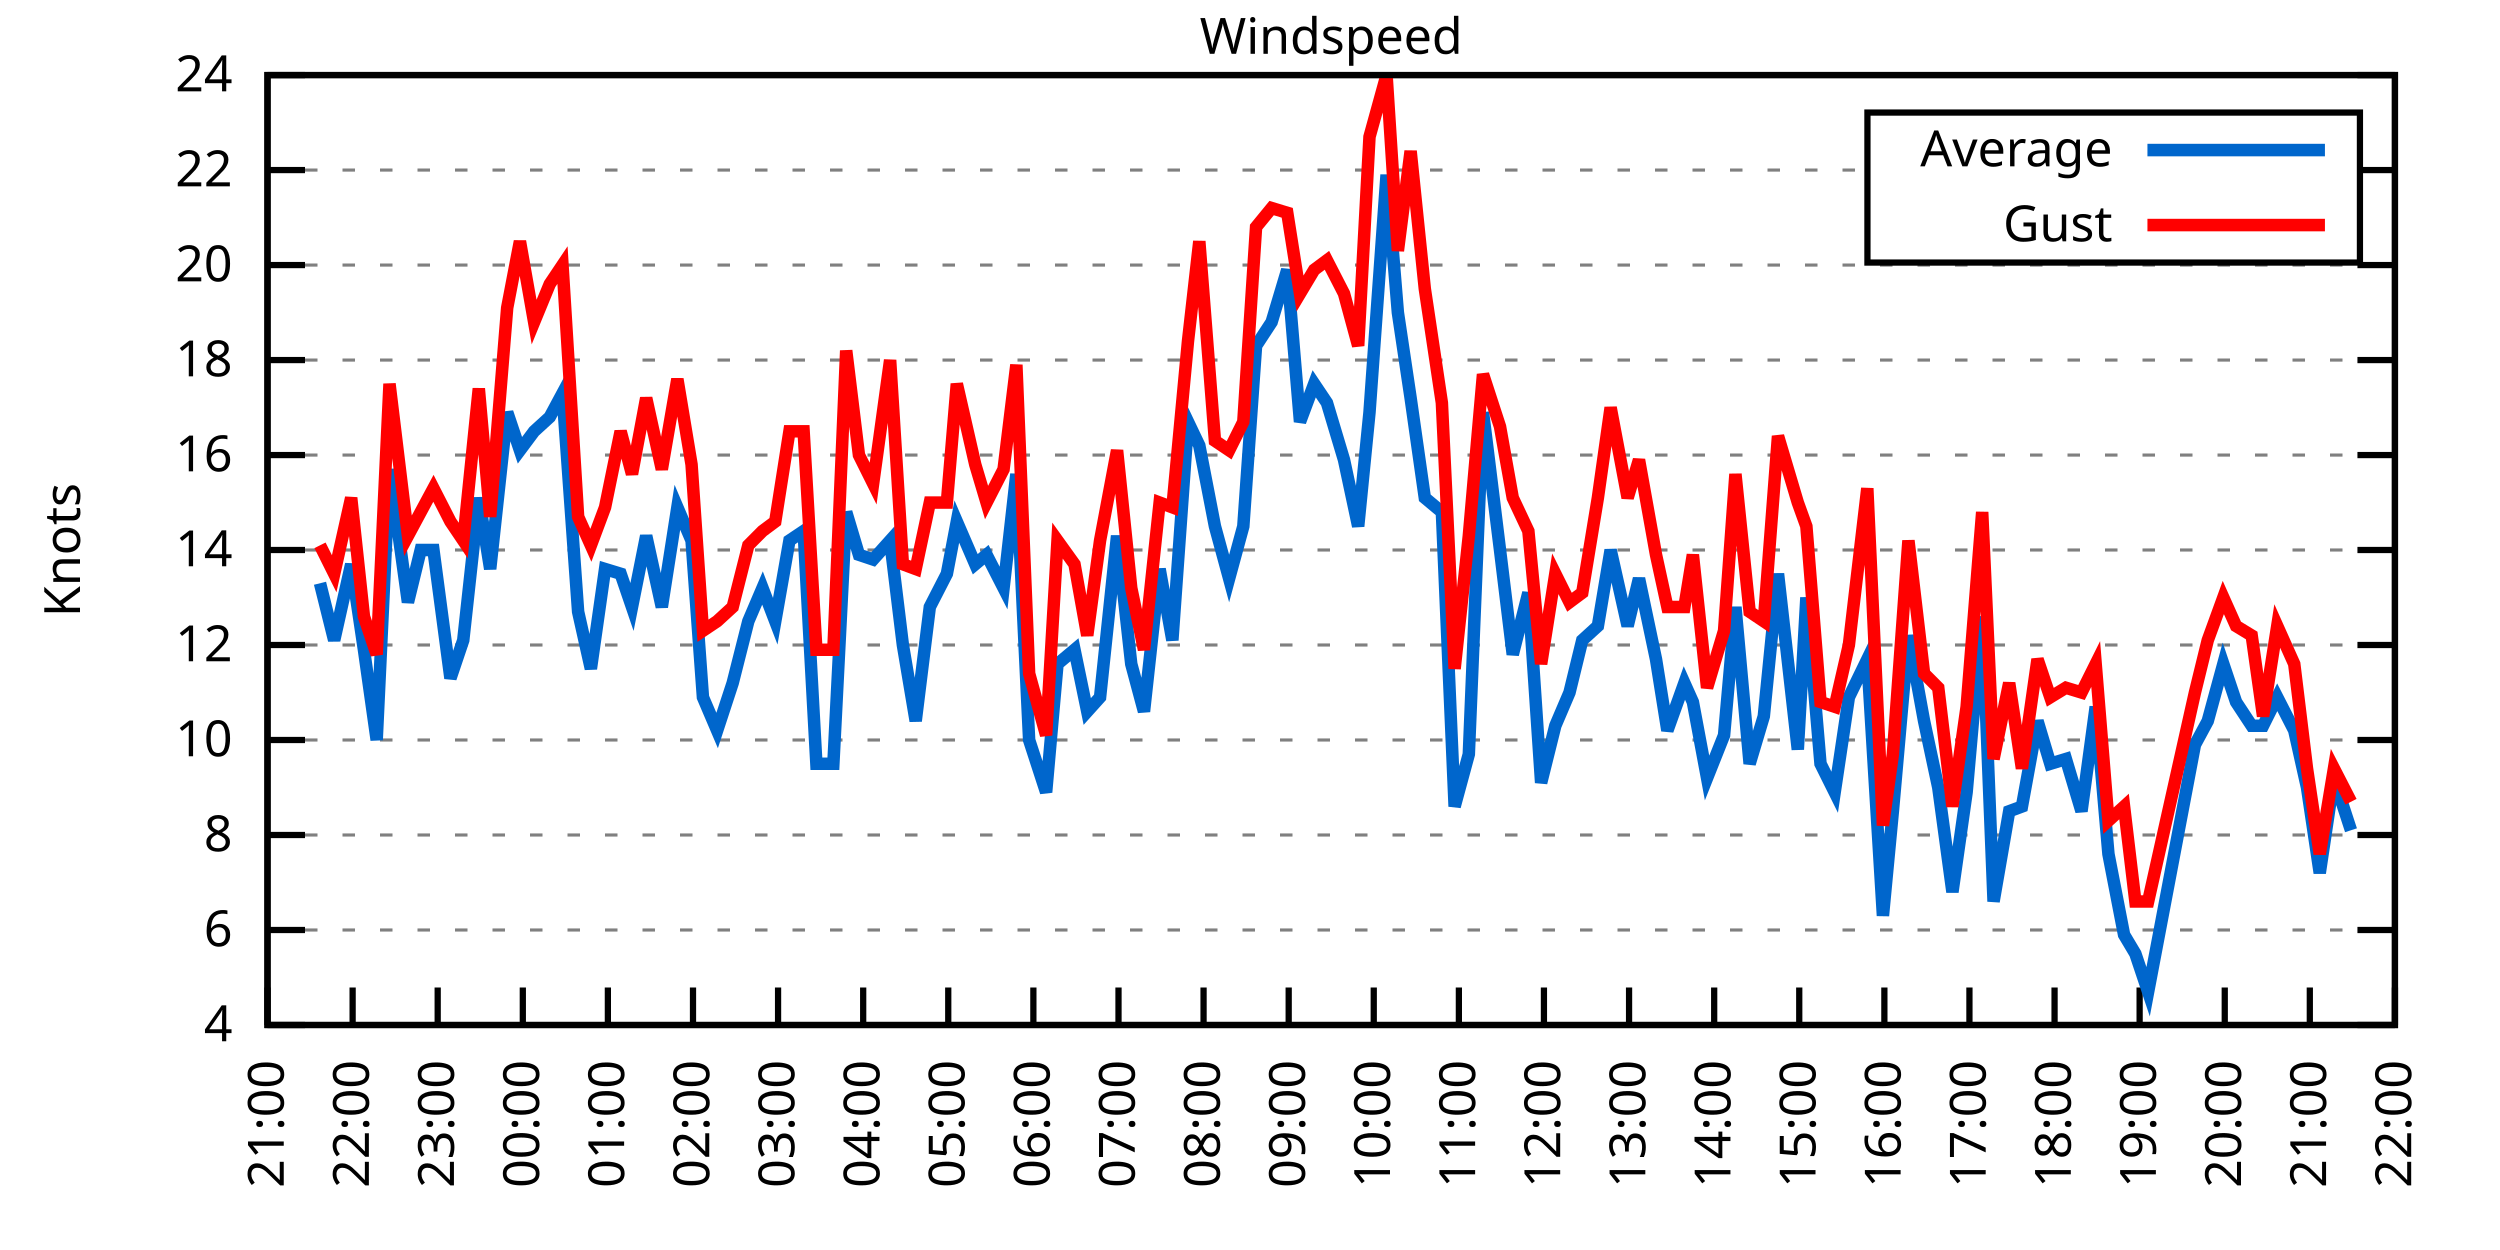
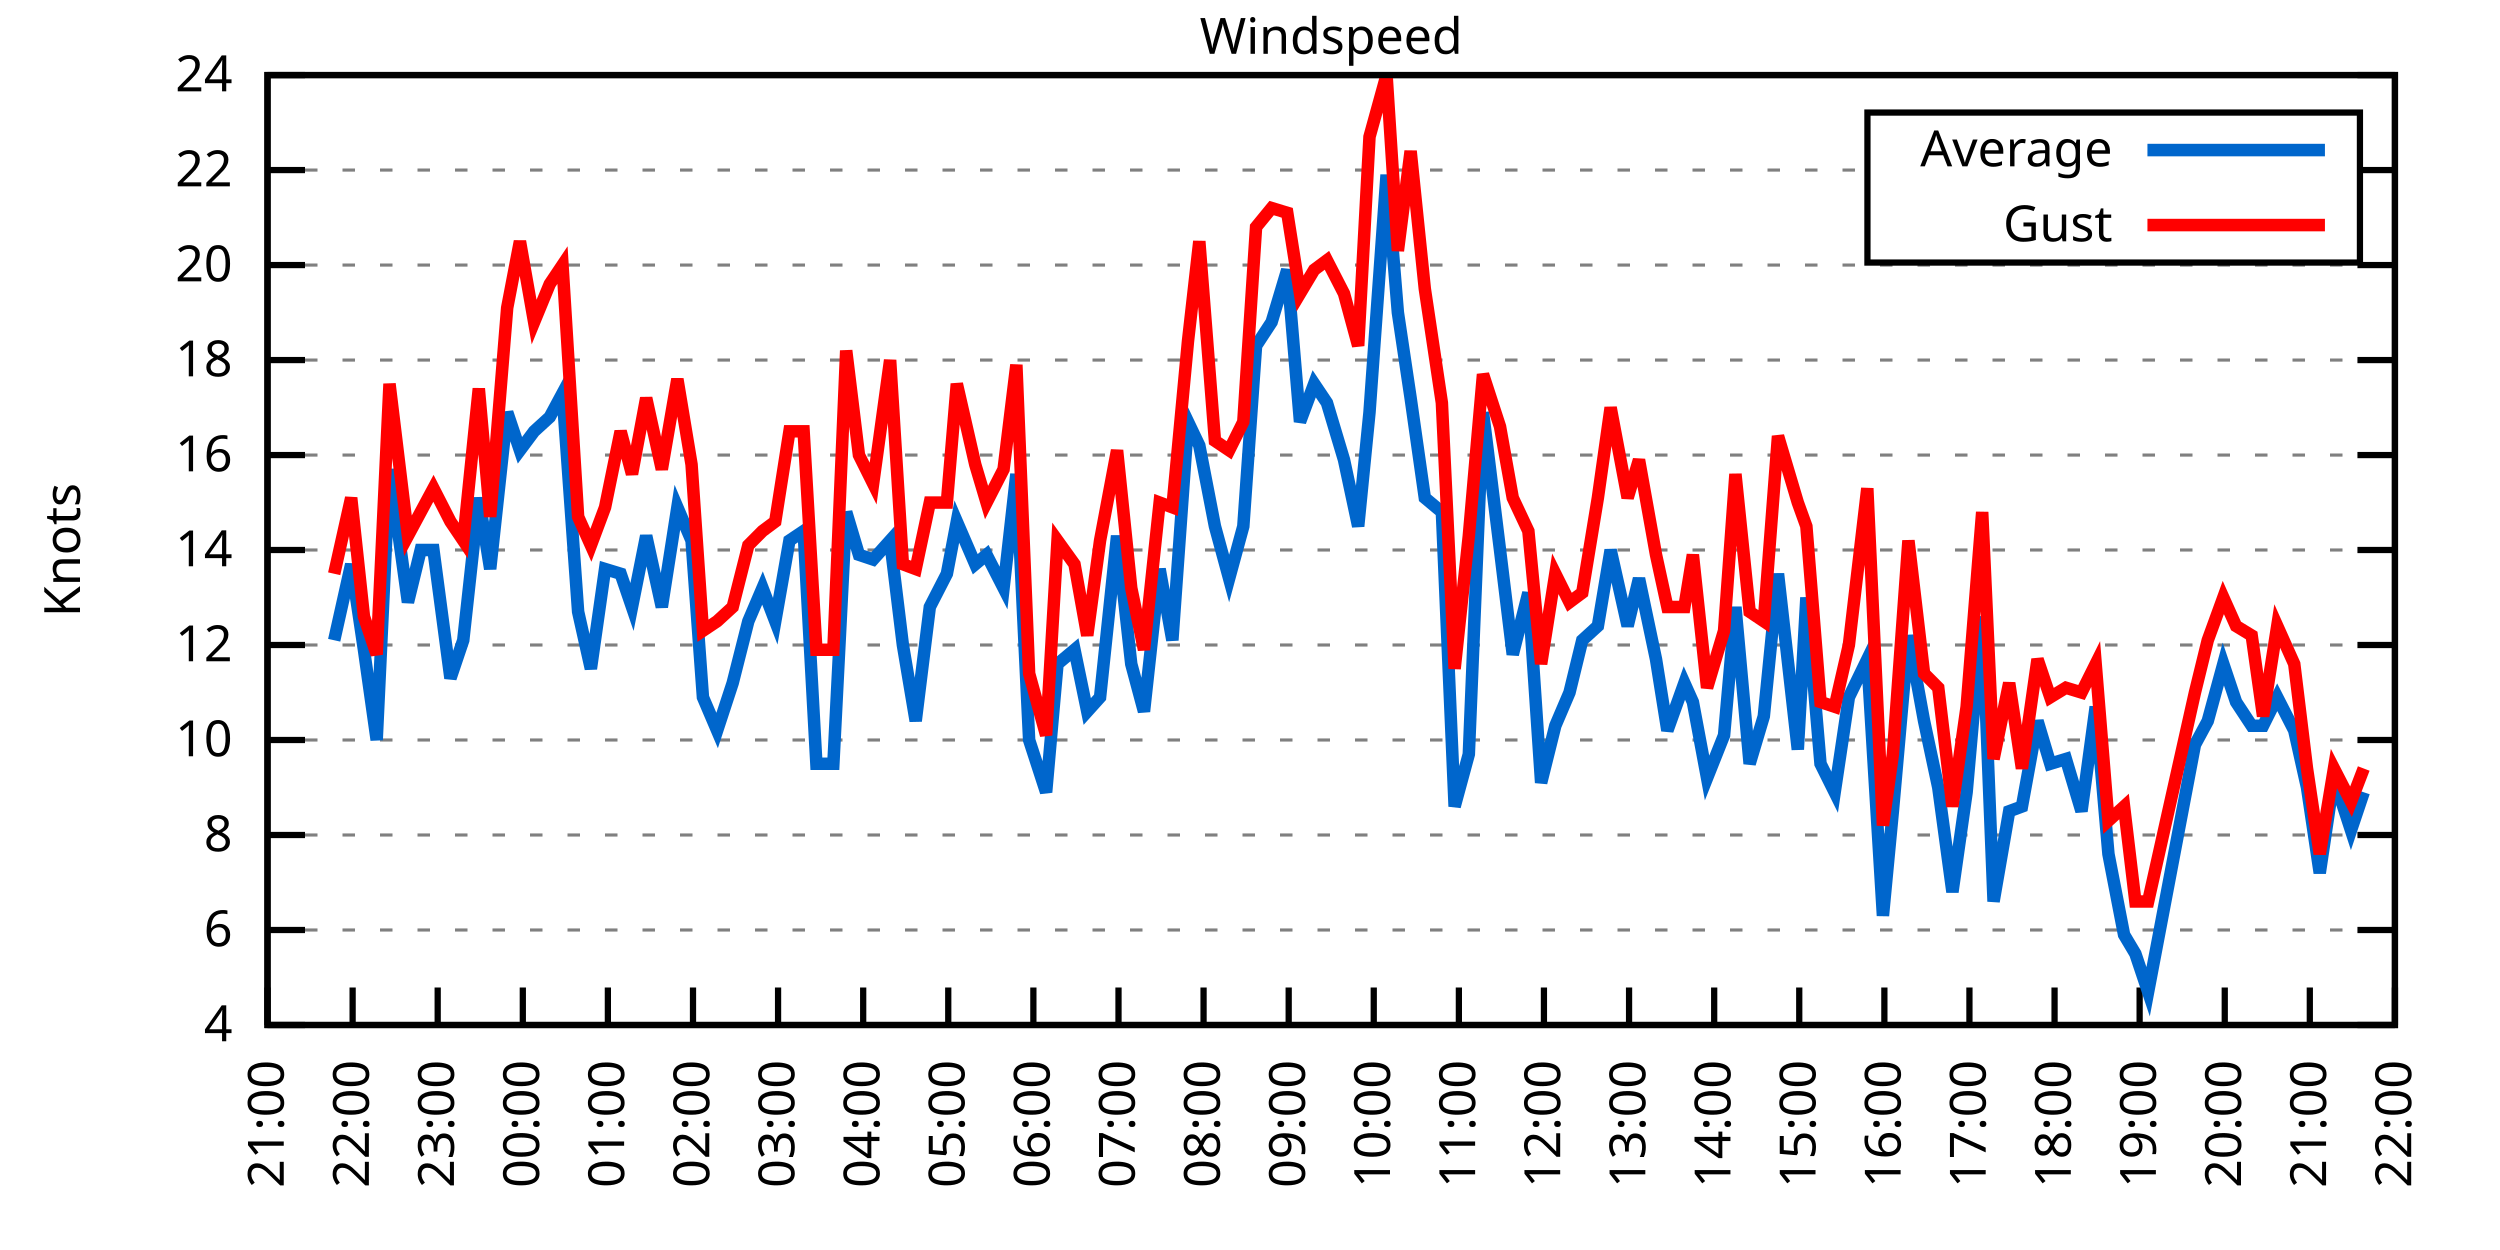
<svg xmlns="http://www.w3.org/2000/svg" xmlns:xlink="http://www.w3.org/1999/xlink" width="400" height="200" viewBox="0 0 400 200">
  <g id="gnuplot_canvas">
    <rect x="0" y="0" width="400" height="200" fill="none" />
    <defs>
      <circle id="gpDot" r="0.5" stroke-width="0.5" stroke="currentColor" />
      <path id="gpPt0" stroke-width="0.333" stroke="currentColor" d="M-1,0 h2 M0,-1 v2" />
      <path id="gpPt1" stroke-width="0.333" stroke="currentColor" d="M-1,-1 L1,1 M1,-1 L-1,1" />
      <path id="gpPt2" stroke-width="0.333" stroke="currentColor" d="M-1,0 L1,0 M0,-1 L0,1 M-1,-1 L1,1 M-1,1 L1,-1" />
      <rect id="gpPt3" stroke-width="0.333" stroke="currentColor" x="-1" y="-1" width="2" height="2" />
      <rect id="gpPt4" stroke-width="0.333" stroke="currentColor" fill="currentColor" x="-1" y="-1" width="2" height="2" />
      <circle id="gpPt5" stroke-width="0.333" stroke="currentColor" cx="0" cy="0" r="1" />
      <use xlink:href="#gpPt5" id="gpPt6" fill="currentColor" stroke="none" />
      <path id="gpPt7" stroke-width="0.333" stroke="currentColor" d="M0,-1.33 L-1.33,0.67 L1.33,0.67 z" />
      <use xlink:href="#gpPt7" id="gpPt8" fill="currentColor" stroke="none" />
      <use xlink:href="#gpPt7" id="gpPt9" stroke="currentColor" transform="rotate(180)" />
      <use xlink:href="#gpPt9" id="gpPt10" fill="currentColor" stroke="none" />
      <use xlink:href="#gpPt3" id="gpPt11" stroke="currentColor" transform="rotate(45)" />
      <use xlink:href="#gpPt11" id="gpPt12" fill="currentColor" stroke="none" />
      <path id="gpPt13" stroke-width="0.333" stroke="currentColor" d="M0,1.330 L1.265,0.411 L0.782,-1.067 L-0.782,-1.076 L-1.265,0.411 z" />
      <use xlink:href="#gpPt13" id="gpPt14" fill="currentColor" stroke="none" />
      <filter id="textbox" filterUnits="objectBoundingBox" x="0" y="0" height="1" width="1">
        <feFlood flood-color="white" flood-opacity="1" result="bgnd" />
        <feComposite in="SourceGraphic" in2="bgnd" operator="atop" />
      </filter>
      <filter id="greybox" filterUnits="objectBoundingBox" x="0" y="0" height="1" width="1">
        <feFlood flood-color="lightgrey" flood-opacity="1" result="grey" />
        <feComposite in="SourceGraphic" in2="grey" operator="atop" />
      </filter>
    </defs>
    <g fill="none" color="white" stroke="currentColor" stroke-width="1.00" stroke-linecap="butt" stroke-linejoin="miter">
</g>
    <g fill="none" color="black" stroke="currentColor" stroke-width="1.00" stroke-linecap="butt" stroke-linejoin="miter">
      <g stroke="none" shape-rendering="crispEdges">
        <polygon fill="rgb(255, 255, 255)" points="42.80,164.00 383.18,164.00 383.18,12.02 42.80,12.02 " />
      </g>
    </g>
    <g fill="none" color="black" stroke="currentColor" stroke-width="1.00" stroke-linecap="butt" stroke-linejoin="miter">
</g>
    <g fill="none" color="black" stroke="black" stroke-width="0.50" stroke-linecap="butt" stroke-linejoin="miter">
</g>
    <g fill="none" color="gray" stroke="currentColor" stroke-width="0.50" stroke-linecap="butt" stroke-linejoin="miter">
      <path stroke="gray" stroke-dasharray="2,4" class="gridline" d="M42.80,164.00 L383.19,164.00  " />
    </g>
    <g fill="none" color="gray" stroke="gray" stroke-width="1.00" stroke-linecap="butt" stroke-linejoin="miter">
</g>
    <g fill="none" color="black" stroke="currentColor" stroke-width="1.00" stroke-linecap="butt" stroke-linejoin="miter">
      <path stroke="black" d="M42.80,164.00 L48.80,164.00 M383.19,164.00 L377.19,164.00  " />
      <g transform="translate(37.20,166.60)" stroke="none" fill="black" font-family="Sans" font-size="8.00" text-anchor="end">
        <text>
          <tspan font-family="Sans"> 4</tspan>
        </text>
      </g>
    </g>
    <g fill="none" color="black" stroke="currentColor" stroke-width="1.00" stroke-linecap="butt" stroke-linejoin="miter">
</g>
    <g fill="none" color="black" stroke="black" stroke-width="0.50" stroke-linecap="butt" stroke-linejoin="miter">
</g>
    <g fill="none" color="gray" stroke="currentColor" stroke-width="0.50" stroke-linecap="butt" stroke-linejoin="miter">
      <path stroke="gray" stroke-dasharray="2,4" class="gridline" d="M42.80,148.80 L383.19,148.80  " />
    </g>
    <g fill="none" color="gray" stroke="gray" stroke-width="1.00" stroke-linecap="butt" stroke-linejoin="miter">
</g>
    <g fill="none" color="black" stroke="currentColor" stroke-width="1.00" stroke-linecap="butt" stroke-linejoin="miter">
      <path stroke="black" d="M42.80,148.80 L48.80,148.80 M383.19,148.80 L377.19,148.80  " />
      <g transform="translate(37.20,151.40)" stroke="none" fill="black" font-family="Sans" font-size="8.00" text-anchor="end">
        <text>
          <tspan font-family="Sans"> 6</tspan>
        </text>
      </g>
    </g>
    <g fill="none" color="black" stroke="currentColor" stroke-width="1.00" stroke-linecap="butt" stroke-linejoin="miter">
</g>
    <g fill="none" color="black" stroke="black" stroke-width="0.50" stroke-linecap="butt" stroke-linejoin="miter">
</g>
    <g fill="none" color="gray" stroke="currentColor" stroke-width="0.50" stroke-linecap="butt" stroke-linejoin="miter">
      <path stroke="gray" stroke-dasharray="2,4" class="gridline" d="M42.80,133.60 L383.19,133.60  " />
    </g>
    <g fill="none" color="gray" stroke="gray" stroke-width="1.00" stroke-linecap="butt" stroke-linejoin="miter">
</g>
    <g fill="none" color="black" stroke="currentColor" stroke-width="1.00" stroke-linecap="butt" stroke-linejoin="miter">
      <path stroke="black" d="M42.80,133.60 L48.80,133.60 M383.19,133.60 L377.19,133.60  " />
      <g transform="translate(37.20,136.20)" stroke="none" fill="black" font-family="Sans" font-size="8.00" text-anchor="end">
        <text>
          <tspan font-family="Sans"> 8</tspan>
        </text>
      </g>
    </g>
    <g fill="none" color="black" stroke="currentColor" stroke-width="1.00" stroke-linecap="butt" stroke-linejoin="miter">
</g>
    <g fill="none" color="black" stroke="black" stroke-width="0.50" stroke-linecap="butt" stroke-linejoin="miter">
</g>
    <g fill="none" color="gray" stroke="currentColor" stroke-width="0.50" stroke-linecap="butt" stroke-linejoin="miter">
      <path stroke="gray" stroke-dasharray="2,4" class="gridline" d="M42.80,118.40 L383.19,118.40  " />
    </g>
    <g fill="none" color="gray" stroke="gray" stroke-width="1.00" stroke-linecap="butt" stroke-linejoin="miter">
</g>
    <g fill="none" color="black" stroke="currentColor" stroke-width="1.00" stroke-linecap="butt" stroke-linejoin="miter">
      <path stroke="black" d="M42.80,118.40 L48.80,118.40 M383.19,118.40 L377.19,118.40  " />
      <g transform="translate(37.20,121.00)" stroke="none" fill="black" font-family="Sans" font-size="8.00" text-anchor="end">
        <text>
          <tspan font-family="Sans"> 10</tspan>
        </text>
      </g>
    </g>
    <g fill="none" color="black" stroke="currentColor" stroke-width="1.00" stroke-linecap="butt" stroke-linejoin="miter">
</g>
    <g fill="none" color="black" stroke="black" stroke-width="0.50" stroke-linecap="butt" stroke-linejoin="miter">
</g>
    <g fill="none" color="gray" stroke="currentColor" stroke-width="0.50" stroke-linecap="butt" stroke-linejoin="miter">
      <path stroke="gray" stroke-dasharray="2,4" class="gridline" d="M42.80,103.20 L383.19,103.20  " />
    </g>
    <g fill="none" color="gray" stroke="gray" stroke-width="1.00" stroke-linecap="butt" stroke-linejoin="miter">
</g>
    <g fill="none" color="black" stroke="currentColor" stroke-width="1.00" stroke-linecap="butt" stroke-linejoin="miter">
      <path stroke="black" d="M42.80,103.20 L48.80,103.20 M383.19,103.20 L377.19,103.20  " />
      <g transform="translate(37.20,105.80)" stroke="none" fill="black" font-family="Sans" font-size="8.00" text-anchor="end">
        <text>
          <tspan font-family="Sans"> 12</tspan>
        </text>
      </g>
    </g>
    <g fill="none" color="black" stroke="currentColor" stroke-width="1.00" stroke-linecap="butt" stroke-linejoin="miter">
</g>
    <g fill="none" color="black" stroke="black" stroke-width="0.50" stroke-linecap="butt" stroke-linejoin="miter">
</g>
    <g fill="none" color="gray" stroke="currentColor" stroke-width="0.50" stroke-linecap="butt" stroke-linejoin="miter">
      <path stroke="gray" stroke-dasharray="2,4" class="gridline" d="M42.80,88.00 L383.19,88.00  " />
    </g>
    <g fill="none" color="gray" stroke="gray" stroke-width="1.00" stroke-linecap="butt" stroke-linejoin="miter">
</g>
    <g fill="none" color="black" stroke="currentColor" stroke-width="1.00" stroke-linecap="butt" stroke-linejoin="miter">
      <path stroke="black" d="M42.80,88.00 L48.80,88.00 M383.19,88.00 L377.19,88.00  " />
      <g transform="translate(37.20,90.60)" stroke="none" fill="black" font-family="Sans" font-size="8.00" text-anchor="end">
        <text>
          <tspan font-family="Sans"> 14</tspan>
        </text>
      </g>
    </g>
    <g fill="none" color="black" stroke="currentColor" stroke-width="1.00" stroke-linecap="butt" stroke-linejoin="miter">
</g>
    <g fill="none" color="black" stroke="black" stroke-width="0.50" stroke-linecap="butt" stroke-linejoin="miter">
</g>
    <g fill="none" color="gray" stroke="currentColor" stroke-width="0.50" stroke-linecap="butt" stroke-linejoin="miter">
      <path stroke="gray" stroke-dasharray="2,4" class="gridline" d="M42.80,72.81 L383.19,72.81  " />
    </g>
    <g fill="none" color="gray" stroke="gray" stroke-width="1.00" stroke-linecap="butt" stroke-linejoin="miter">
</g>
    <g fill="none" color="black" stroke="currentColor" stroke-width="1.00" stroke-linecap="butt" stroke-linejoin="miter">
      <path stroke="black" d="M42.80,72.81 L48.80,72.81 M383.19,72.81 L377.19,72.81  " />
      <g transform="translate(37.20,75.41)" stroke="none" fill="black" font-family="Sans" font-size="8.00" text-anchor="end">
        <text>
          <tspan font-family="Sans"> 16</tspan>
        </text>
      </g>
    </g>
    <g fill="none" color="black" stroke="currentColor" stroke-width="1.00" stroke-linecap="butt" stroke-linejoin="miter">
</g>
    <g fill="none" color="black" stroke="black" stroke-width="0.50" stroke-linecap="butt" stroke-linejoin="miter">
</g>
    <g fill="none" color="gray" stroke="currentColor" stroke-width="0.50" stroke-linecap="butt" stroke-linejoin="miter">
      <path stroke="gray" stroke-dasharray="2,4" class="gridline" d="M42.80,57.61 L383.19,57.61  " />
    </g>
    <g fill="none" color="gray" stroke="gray" stroke-width="1.00" stroke-linecap="butt" stroke-linejoin="miter">
</g>
    <g fill="none" color="black" stroke="currentColor" stroke-width="1.00" stroke-linecap="butt" stroke-linejoin="miter">
      <path stroke="black" d="M42.80,57.61 L48.80,57.61 M383.19,57.61 L377.19,57.61  " />
      <g transform="translate(37.20,60.21)" stroke="none" fill="black" font-family="Sans" font-size="8.00" text-anchor="end">
        <text>
          <tspan font-family="Sans"> 18</tspan>
        </text>
      </g>
    </g>
    <g fill="none" color="black" stroke="currentColor" stroke-width="1.00" stroke-linecap="butt" stroke-linejoin="miter">
</g>
    <g fill="none" color="black" stroke="black" stroke-width="0.50" stroke-linecap="butt" stroke-linejoin="miter">
</g>
    <g fill="none" color="gray" stroke="currentColor" stroke-width="0.50" stroke-linecap="butt" stroke-linejoin="miter">
      <path stroke="gray" stroke-dasharray="2,4" class="gridline" d="M42.80,42.41 L383.19,42.41  " />
    </g>
    <g fill="none" color="gray" stroke="gray" stroke-width="1.00" stroke-linecap="butt" stroke-linejoin="miter">
</g>
    <g fill="none" color="black" stroke="currentColor" stroke-width="1.00" stroke-linecap="butt" stroke-linejoin="miter">
      <path stroke="black" d="M42.80,42.41 L48.80,42.41 M383.19,42.41 L377.19,42.41  " />
      <g transform="translate(37.20,45.01)" stroke="none" fill="black" font-family="Sans" font-size="8.00" text-anchor="end">
        <text>
          <tspan font-family="Sans"> 20</tspan>
        </text>
      </g>
    </g>
    <g fill="none" color="black" stroke="currentColor" stroke-width="1.00" stroke-linecap="butt" stroke-linejoin="miter">
</g>
    <g fill="none" color="black" stroke="black" stroke-width="0.50" stroke-linecap="butt" stroke-linejoin="miter">
</g>
    <g fill="none" color="gray" stroke="currentColor" stroke-width="0.50" stroke-linecap="butt" stroke-linejoin="miter">
      <path stroke="gray" stroke-dasharray="2,4" class="gridline" d="M42.80,27.21 L298.79,27.21 M377.59,27.21 L383.19,27.21  " />
    </g>
    <g fill="none" color="gray" stroke="gray" stroke-width="1.00" stroke-linecap="butt" stroke-linejoin="miter">
</g>
    <g fill="none" color="black" stroke="currentColor" stroke-width="1.00" stroke-linecap="butt" stroke-linejoin="miter">
      <path stroke="black" d="M42.80,27.21 L48.80,27.21 M383.19,27.21 L377.19,27.21  " />
      <g transform="translate(37.20,29.81)" stroke="none" fill="black" font-family="Sans" font-size="8.00" text-anchor="end">
        <text>
          <tspan font-family="Sans"> 22</tspan>
        </text>
      </g>
    </g>
    <g fill="none" color="black" stroke="currentColor" stroke-width="1.00" stroke-linecap="butt" stroke-linejoin="miter">
</g>
    <g fill="none" color="black" stroke="black" stroke-width="0.50" stroke-linecap="butt" stroke-linejoin="miter">
</g>
    <g fill="none" color="gray" stroke="currentColor" stroke-width="0.50" stroke-linecap="butt" stroke-linejoin="miter">
      <path stroke="gray" stroke-dasharray="2,4" class="gridline" d="M42.80,12.01 L383.19,12.01  " />
    </g>
    <g fill="none" color="gray" stroke="gray" stroke-width="1.00" stroke-linecap="butt" stroke-linejoin="miter">
</g>
    <g fill="none" color="black" stroke="currentColor" stroke-width="1.00" stroke-linecap="butt" stroke-linejoin="miter">
      <path stroke="black" d="M42.80,12.01 L48.80,12.01 M383.19,12.01 L377.19,12.01  " />
      <g transform="translate(37.20,14.61)" stroke="none" fill="black" font-family="Sans" font-size="8.00" text-anchor="end">
        <text>
          <tspan font-family="Sans"> 24</tspan>
        </text>
      </g>
    </g>
    <g fill="none" color="black" stroke="currentColor" stroke-width="1.00" stroke-linecap="butt" stroke-linejoin="miter">
      <path stroke="black" d="M42.80,164.00 L42.80,158.00  " />
      <g transform="translate(45.40,169.60) rotate(270.00)" stroke="none" fill="black" font-family="Sans" font-size="8.00" text-anchor="end">
        <text>
          <tspan font-family="Sans">21:00</tspan>
        </text>
      </g>
    </g>
    <g fill="none" color="black" stroke="currentColor" stroke-width="1.00" stroke-linecap="butt" stroke-linejoin="miter">
      <path stroke="black" d="M56.42,164.00 L56.42,158.00  " />
      <g transform="translate(59.02,169.60) rotate(270.00)" stroke="none" fill="black" font-family="Sans" font-size="8.00" text-anchor="end">
        <text>
          <tspan font-family="Sans">22:00</tspan>
        </text>
      </g>
    </g>
    <g fill="none" color="black" stroke="currentColor" stroke-width="1.00" stroke-linecap="butt" stroke-linejoin="miter">
      <path stroke="black" d="M70.03,164.00 L70.03,158.00  " />
      <g transform="translate(72.63,169.60) rotate(270.00)" stroke="none" fill="black" font-family="Sans" font-size="8.00" text-anchor="end">
        <text>
          <tspan font-family="Sans">23:00</tspan>
        </text>
      </g>
    </g>
    <g fill="none" color="black" stroke="currentColor" stroke-width="1.00" stroke-linecap="butt" stroke-linejoin="miter">
      <path stroke="black" d="M83.65,164.00 L83.65,158.00  " />
      <g transform="translate(86.25,169.60) rotate(270.00)" stroke="none" fill="black" font-family="Sans" font-size="8.00" text-anchor="end">
        <text>
          <tspan font-family="Sans">00:00</tspan>
        </text>
      </g>
    </g>
    <g fill="none" color="black" stroke="currentColor" stroke-width="1.00" stroke-linecap="butt" stroke-linejoin="miter">
      <path stroke="black" d="M97.26,164.00 L97.26,158.00  " />
      <g transform="translate(99.86,169.60) rotate(270.00)" stroke="none" fill="black" font-family="Sans" font-size="8.00" text-anchor="end">
        <text>
          <tspan font-family="Sans">01:00</tspan>
        </text>
      </g>
    </g>
    <g fill="none" color="black" stroke="currentColor" stroke-width="1.00" stroke-linecap="butt" stroke-linejoin="miter">
      <path stroke="black" d="M110.88,164.00 L110.88,158.00  " />
      <g transform="translate(113.48,169.60) rotate(270.00)" stroke="none" fill="black" font-family="Sans" font-size="8.00" text-anchor="end">
        <text>
          <tspan font-family="Sans">02:00</tspan>
        </text>
      </g>
    </g>
    <g fill="none" color="black" stroke="currentColor" stroke-width="1.00" stroke-linecap="butt" stroke-linejoin="miter">
      <path stroke="black" d="M124.49,164.00 L124.49,158.00  " />
      <g transform="translate(127.09,169.60) rotate(270.00)" stroke="none" fill="black" font-family="Sans" font-size="8.00" text-anchor="end">
        <text>
          <tspan font-family="Sans">03:00</tspan>
        </text>
      </g>
    </g>
    <g fill="none" color="black" stroke="currentColor" stroke-width="1.00" stroke-linecap="butt" stroke-linejoin="miter">
      <path stroke="black" d="M138.11,164.00 L138.11,158.00  " />
      <g transform="translate(140.71,169.60) rotate(270.00)" stroke="none" fill="black" font-family="Sans" font-size="8.00" text-anchor="end">
        <text>
          <tspan font-family="Sans">04:00</tspan>
        </text>
      </g>
    </g>
    <g fill="none" color="black" stroke="currentColor" stroke-width="1.00" stroke-linecap="butt" stroke-linejoin="miter">
      <path stroke="black" d="M151.72,164.00 L151.72,158.00  " />
      <g transform="translate(154.32,169.60) rotate(270.00)" stroke="none" fill="black" font-family="Sans" font-size="8.00" text-anchor="end">
        <text>
          <tspan font-family="Sans">05:00</tspan>
        </text>
      </g>
    </g>
    <g fill="none" color="black" stroke="currentColor" stroke-width="1.00" stroke-linecap="butt" stroke-linejoin="miter">
      <path stroke="black" d="M165.34,164.00 L165.34,158.00  " />
      <g transform="translate(167.94,169.60) rotate(270.00)" stroke="none" fill="black" font-family="Sans" font-size="8.00" text-anchor="end">
        <text>
          <tspan font-family="Sans">06:00</tspan>
        </text>
      </g>
    </g>
    <g fill="none" color="black" stroke="currentColor" stroke-width="1.00" stroke-linecap="butt" stroke-linejoin="miter">
      <path stroke="black" d="M178.96,164.00 L178.96,158.00  " />
      <g transform="translate(181.56,169.60) rotate(270.00)" stroke="none" fill="black" font-family="Sans" font-size="8.00" text-anchor="end">
        <text>
          <tspan font-family="Sans">07:00</tspan>
        </text>
      </g>
    </g>
    <g fill="none" color="black" stroke="currentColor" stroke-width="1.00" stroke-linecap="butt" stroke-linejoin="miter">
      <path stroke="black" d="M192.57,164.00 L192.57,158.00  " />
      <g transform="translate(195.17,169.60) rotate(270.00)" stroke="none" fill="black" font-family="Sans" font-size="8.00" text-anchor="end">
        <text>
          <tspan font-family="Sans">08:00</tspan>
        </text>
      </g>
    </g>
    <g fill="none" color="black" stroke="currentColor" stroke-width="1.00" stroke-linecap="butt" stroke-linejoin="miter">
      <path stroke="black" d="M206.19,164.00 L206.19,158.00  " />
      <g transform="translate(208.79,169.60) rotate(270.00)" stroke="none" fill="black" font-family="Sans" font-size="8.00" text-anchor="end">
        <text>
          <tspan font-family="Sans">09:00</tspan>
        </text>
      </g>
    </g>
    <g fill="none" color="black" stroke="currentColor" stroke-width="1.00" stroke-linecap="butt" stroke-linejoin="miter">
      <path stroke="black" d="M219.80,164.00 L219.80,158.00  " />
      <g transform="translate(222.40,169.60) rotate(270.00)" stroke="none" fill="black" font-family="Sans" font-size="8.00" text-anchor="end">
        <text>
          <tspan font-family="Sans">10:00</tspan>
        </text>
      </g>
    </g>
    <g fill="none" color="black" stroke="currentColor" stroke-width="1.00" stroke-linecap="butt" stroke-linejoin="miter">
      <path stroke="black" d="M233.42,164.00 L233.42,158.00  " />
      <g transform="translate(236.02,169.60) rotate(270.00)" stroke="none" fill="black" font-family="Sans" font-size="8.00" text-anchor="end">
        <text>
          <tspan font-family="Sans">11:00</tspan>
        </text>
      </g>
    </g>
    <g fill="none" color="black" stroke="currentColor" stroke-width="1.00" stroke-linecap="butt" stroke-linejoin="miter">
      <path stroke="black" d="M247.03,164.00 L247.03,158.00  " />
      <g transform="translate(249.63,169.60) rotate(270.00)" stroke="none" fill="black" font-family="Sans" font-size="8.00" text-anchor="end">
        <text>
          <tspan font-family="Sans">12:00</tspan>
        </text>
      </g>
    </g>
    <g fill="none" color="black" stroke="currentColor" stroke-width="1.00" stroke-linecap="butt" stroke-linejoin="miter">
      <path stroke="black" d="M260.65,164.00 L260.65,158.00  " />
      <g transform="translate(263.25,169.60) rotate(270.00)" stroke="none" fill="black" font-family="Sans" font-size="8.00" text-anchor="end">
        <text>
          <tspan font-family="Sans">13:00</tspan>
        </text>
      </g>
    </g>
    <g fill="none" color="black" stroke="currentColor" stroke-width="1.00" stroke-linecap="butt" stroke-linejoin="miter">
      <path stroke="black" d="M274.27,164.00 L274.27,158.00  " />
      <g transform="translate(276.87,169.60) rotate(270.00)" stroke="none" fill="black" font-family="Sans" font-size="8.00" text-anchor="end">
        <text>
          <tspan font-family="Sans">14:00</tspan>
        </text>
      </g>
    </g>
    <g fill="none" color="black" stroke="currentColor" stroke-width="1.00" stroke-linecap="butt" stroke-linejoin="miter">
      <path stroke="black" d="M287.88,164.00 L287.88,158.00  " />
      <g transform="translate(290.48,169.60) rotate(270.00)" stroke="none" fill="black" font-family="Sans" font-size="8.00" text-anchor="end">
        <text>
          <tspan font-family="Sans">15:00</tspan>
        </text>
      </g>
    </g>
    <g fill="none" color="black" stroke="currentColor" stroke-width="1.00" stroke-linecap="butt" stroke-linejoin="miter">
      <path stroke="black" d="M301.50,164.00 L301.50,158.00  " />
      <g transform="translate(304.10,169.60) rotate(270.00)" stroke="none" fill="black" font-family="Sans" font-size="8.00" text-anchor="end">
        <text>
          <tspan font-family="Sans">16:00</tspan>
        </text>
      </g>
    </g>
    <g fill="none" color="black" stroke="currentColor" stroke-width="1.00" stroke-linecap="butt" stroke-linejoin="miter">
      <path stroke="black" d="M315.11,164.00 L315.11,158.00  " />
      <g transform="translate(317.71,169.60) rotate(270.00)" stroke="none" fill="black" font-family="Sans" font-size="8.00" text-anchor="end">
        <text>
          <tspan font-family="Sans">17:00</tspan>
        </text>
      </g>
    </g>
    <g fill="none" color="black" stroke="currentColor" stroke-width="1.00" stroke-linecap="butt" stroke-linejoin="miter">
      <path stroke="black" d="M328.73,164.00 L328.73,158.00  " />
      <g transform="translate(331.33,169.60) rotate(270.00)" stroke="none" fill="black" font-family="Sans" font-size="8.00" text-anchor="end">
        <text>
          <tspan font-family="Sans">18:00</tspan>
        </text>
      </g>
    </g>
    <g fill="none" color="black" stroke="currentColor" stroke-width="1.00" stroke-linecap="butt" stroke-linejoin="miter">
      <path stroke="black" d="M342.34,164.00 L342.34,158.00  " />
      <g transform="translate(344.94,169.60) rotate(270.00)" stroke="none" fill="black" font-family="Sans" font-size="8.00" text-anchor="end">
        <text>
          <tspan font-family="Sans">19:00</tspan>
        </text>
      </g>
    </g>
    <g fill="none" color="black" stroke="currentColor" stroke-width="1.00" stroke-linecap="butt" stroke-linejoin="miter">
      <path stroke="black" d="M355.96,164.00 L355.96,158.00  " />
      <g transform="translate(358.56,169.60) rotate(270.00)" stroke="none" fill="black" font-family="Sans" font-size="8.00" text-anchor="end">
        <text>
          <tspan font-family="Sans">20:00</tspan>
        </text>
      </g>
    </g>
    <g fill="none" color="black" stroke="currentColor" stroke-width="1.00" stroke-linecap="butt" stroke-linejoin="miter">
      <path stroke="black" d="M369.57,164.00 L369.57,158.00  " />
      <g transform="translate(372.17,169.60) rotate(270.00)" stroke="none" fill="black" font-family="Sans" font-size="8.00" text-anchor="end">
        <text>
          <tspan font-family="Sans">21:00</tspan>
        </text>
      </g>
    </g>
    <g fill="none" color="black" stroke="currentColor" stroke-width="1.00" stroke-linecap="butt" stroke-linejoin="miter">
      <path stroke="black" d="M383.19,164.00 L383.19,158.00  " />
      <g transform="translate(385.79,169.60) rotate(270.00)" stroke="none" fill="black" font-family="Sans" font-size="8.00" text-anchor="end">
        <text>
          <tspan font-family="Sans">22:00</tspan>
        </text>
      </g>
    </g>
    <g fill="none" color="black" stroke="currentColor" stroke-width="1.00" stroke-linecap="butt" stroke-linejoin="miter">
</g>
    <g fill="none" color="black" stroke="currentColor" stroke-width="1.00" stroke-linecap="butt" stroke-linejoin="miter">
      <path stroke="black" d="M42.80,12.01 L42.80,164.00 L383.19,164.00 L383.19,12.01 L42.80,12.01 Z  " />
    </g>
    <g fill="none" color="black" stroke="currentColor" stroke-width="1.00" stroke-linecap="butt" stroke-linejoin="miter">
</g>
    <g fill="none" color="black" stroke="currentColor" stroke-width="1.00" stroke-linecap="butt" stroke-linejoin="miter">
      <path stroke="black" d="M298.79,42.01 L298.79,18.01 L377.59,18.01 L377.59,42.01 L298.79,42.01 Z  " />
    </g>
    <g id="Windspeed_plot_1">
      <g fill="none" color="white" stroke="black" stroke-width="2.00" stroke-linecap="butt" stroke-linejoin="miter">
</g>
      <g fill="none" color="black" stroke="currentColor" stroke-width="2.00" stroke-linecap="butt" stroke-linejoin="miter">
        <g transform="translate(337.99,26.61)" stroke="none" fill="black" font-family="Sans" font-size="8.00" text-anchor="end">
          <text>
            <tspan font-family="Sans">Average</tspan>
          </text>
        </g>
      </g>
      <g fill="none" color="black" stroke="currentColor" stroke-width="2.00" stroke-linecap="butt" stroke-linejoin="miter">
-         <path stroke="rgb(  0, 102, 204)" d="M343.59,24.01 L371.99,24.01 M51.20,93.32 L53.47,102.44 L56.19,90.28 L58.23,103.96 L60.27,118.40 L62.32,75.09   L65.27,96.36 L67.31,88.00 L69.35,88.00 L72.07,108.52 L74.12,102.44 L76.61,79.65 L78.43,91.04 L81.15,65.97   L83.19,72.05 L85.46,69.01 L87.96,66.73 L90.00,62.93 L92.50,97.88 L94.54,107.00 L96.81,91.04 L99.30,91.80   L101.12,97.12 L103.39,85.73 L105.89,97.12 L108.38,81.17 L110.65,86.49 L112.47,111.56 L114.74,116.88 L117.23,109.28   L119.73,99.40 L122.00,94.08 L124.04,99.40 L126.31,86.49 L128.58,84.97 L130.62,122.20 L133.34,122.20 L135.39,81.93   L137.43,88.76 L139.70,89.52 L142.42,86.49 L144.46,103.20 L146.51,115.36 L148.77,97.12 L151.50,91.80 L153.09,83.45   L156.04,90.28 L157.85,88.76 L160.57,94.08 L162.62,75.85 L164.66,118.40 L167.38,126.76 L169.20,106.24 L171.92,103.96   L173.96,113.84 L176.01,111.56 L178.73,85.73 L181.00,106.24 L183.04,113.84 L185.54,91.04 L187.58,102.44 L190.08,67.49   L191.89,71.29 L194.39,84.21 L196.66,92.56 L198.93,84.21 L200.97,55.33 L203.46,51.53 L205.96,43.17 L208.00,67.49   L210.27,61.41 L212.31,64.45 L215.04,73.57 L217.31,84.21 L219.12,65.97 L221.85,27.97 L223.66,50.01 L225.70,63.69   L227.97,79.65 L230.70,81.93 L232.74,129.04 L235.01,120.68 L237.28,65.97 L240.00,88.00 L242.04,104.72 L244.54,94.84   L246.58,125.24 L248.85,116.12 L251.12,110.80 L253.16,102.44 L255.66,100.16 L257.70,88.00 L260.42,100.16 L262.24,92.56   L264.96,105.48 L266.78,116.88 L269.50,109.28 L270.86,112.32 L273.13,124.48 L275.85,117.64 L277.67,97.12 L279.94,122.20   L282.21,114.60 L284.48,91.80 L287.65,119.92 L289.02,95.60 L291.28,122.20 L293.55,126.76 L295.82,111.56 L298.77,105.48   L301.27,146.52 L302.86,129.80 L305.35,101.68 L307.85,115.36 L310.12,126.00 L312.39,142.72 L314.66,126.76 L317.15,98.64   L318.97,144.24 L321.47,129.80 L323.51,129.04 L326.00,115.36 L328.05,122.20 L330.54,121.44 L333.04,129.80 L335.31,113.08   L337.35,136.64 L339.85,149.56 L341.66,152.60 L343.70,158.68 L351.19,119.16 L353.24,115.36 L355.73,106.24 L357.77,112.32   L360.27,116.12 L362.09,116.12 L364.36,111.56 L367.08,116.88 L369.12,126.00 L371.16,139.68 L373.43,124.48 L376.16,132.84    " />
+         <path stroke="rgb(  0, 102, 204)" d="M343.59,24.01 L371.99,24.01 M53.47,102.44 L56.19,90.28 L58.23,103.96 L60.27,118.40 L62.32,75.09 L65.27,96.36   L67.31,88.00 L69.35,88.00 L72.07,108.52 L74.12,102.44 L76.61,79.65 L78.43,91.04 L81.15,65.97 L83.19,72.05   L85.46,69.01 L87.96,66.73 L90.00,62.93 L92.50,97.88 L94.54,107.00 L96.81,91.04 L99.30,91.80 L101.12,97.12   L103.39,85.73 L105.89,97.12 L108.38,81.17 L110.65,86.49 L112.47,111.56 L114.74,116.88 L117.23,109.28 L119.73,99.40   L122.00,94.08 L124.04,99.40 L126.31,86.49 L128.58,84.97 L130.62,122.20 L133.34,122.20 L135.39,81.93 L137.43,88.76   L139.70,89.52 L142.42,86.49 L144.46,103.20 L146.51,115.36 L148.77,97.12 L151.50,91.80 L153.09,83.45 L156.04,90.28   L157.85,88.76 L160.57,94.08 L162.62,75.85 L164.66,118.40 L167.38,126.76 L169.20,106.24 L171.92,103.96 L173.96,113.84   L176.01,111.56 L178.73,85.73 L181.00,106.24 L183.04,113.84 L185.54,91.04 L187.58,102.44 L190.08,67.49 L191.89,71.29   L194.39,84.21 L196.66,92.56 L198.93,84.21 L200.97,55.33 L203.46,51.53 L205.96,43.17 L208.00,67.49 L210.27,61.41   L212.31,64.45 L215.04,73.57 L217.31,84.21 L219.12,65.97 L221.85,27.97 L223.66,50.01 L225.70,63.69 L227.97,79.65   L230.70,81.93 L232.74,129.04 L235.01,120.68 L237.28,65.97 L240.00,88.00 L242.04,104.72 L244.54,94.84 L246.58,125.24   L248.85,116.12 L251.12,110.80 L253.16,102.44 L255.66,100.16 L257.70,88.00 L260.42,100.16 L262.24,92.56 L264.96,105.48   L266.78,116.88 L269.50,109.28 L270.86,112.32 L273.13,124.48 L275.85,117.64 L277.67,97.12 L279.94,122.20 L282.21,114.60   L284.48,91.80 L287.65,119.92 L289.02,95.60 L291.28,122.20 L293.55,126.76 L295.82,111.56 L298.77,105.48 L301.27,146.52   L302.86,129.80 L305.35,101.68 L307.85,115.36 L310.12,126.00 L312.39,142.72 L314.66,126.76 L317.15,98.64 L318.97,144.24   L321.47,129.80 L323.51,129.04 L326.00,115.36 L328.05,122.20 L330.54,121.44 L333.04,129.80 L335.31,113.08 L337.35,136.64   L339.85,149.56 L341.66,152.60 L343.70,158.68 L351.19,119.16 L353.24,115.36 L355.73,106.24 L357.77,112.32 L360.27,116.12   L362.09,116.12 L364.36,111.56 L367.08,116.88 L369.12,126.00 L371.16,139.68 L373.43,124.48 L376.16,132.84 L378.20,126.76    " />
      </g>
    </g>
    <g id="Windspeed_plot_2">
      <g fill="none" color="black" stroke="currentColor" stroke-width="2.00" stroke-linecap="butt" stroke-linejoin="miter">
        <g transform="translate(337.99,38.61)" stroke="none" fill="black" font-family="Sans" font-size="8.00" text-anchor="end">
          <text>
            <tspan font-family="Sans">Gust</tspan>
          </text>
        </g>
      </g>
      <g fill="none" color="black" stroke="currentColor" stroke-width="2.00" stroke-linecap="butt" stroke-linejoin="miter">
-         <path stroke="rgb(255,   0,   0)" d="M343.59,36.01 L371.99,36.01 M51.20,87.25 L53.47,91.80 L56.19,79.65 L58.23,98.64 L60.27,104.72 L62.32,61.41   L65.27,85.73 L67.31,81.93 L69.35,78.13 L72.07,83.45 L74.12,86.49 L76.61,62.17 L78.43,82.69 L81.15,49.25   L83.19,38.61 L85.46,51.53 L87.96,45.45 L90.00,42.41 L92.50,82.69 L94.54,87.25 L96.81,81.17 L99.30,69.01   L101.12,75.85 L103.39,63.69 L105.89,75.09 L108.38,60.65 L110.65,74.33 L112.47,100.92 L114.74,99.40 L117.23,97.12   L119.73,87.25 L122.00,84.97 L124.04,83.45 L126.31,69.01 L128.58,69.01 L130.62,103.96 L133.34,103.96 L135.39,56.09   L137.43,72.81 L139.70,77.37 L142.42,57.61 L144.46,90.28 L146.51,91.04 L148.77,80.41 L151.50,80.41 L153.09,61.41   L156.04,74.33 L157.85,80.41 L160.57,75.09 L162.62,58.37 L164.66,107.76 L167.38,117.64 L169.20,86.49 L171.92,90.28   L173.96,101.68 L176.01,86.49 L178.73,72.05 L181.00,94.08 L183.04,103.96 L185.54,80.41 L187.58,81.17 L190.08,54.57   L191.89,38.61 L194.39,70.53 L196.66,72.05 L198.93,67.49 L200.97,36.33 L203.46,33.29 L205.96,34.05 L208.00,46.97   L210.27,43.17 L212.31,41.65 L215.04,46.97 L217.31,55.33 L219.12,21.89 L221.85,12.01 L223.66,40.13 L225.70,24.17   L227.97,46.21 L230.70,64.45 L232.74,107.00 L235.01,85.73 L237.28,59.89 L240.00,68.25 L242.04,79.65 L244.54,84.97   L246.58,106.24 L248.85,91.80 L251.12,96.36 L253.16,94.84 L255.66,79.65 L257.70,65.21 L260.42,79.65 L262.24,73.57   L264.96,88.76 L266.78,97.12 L269.50,97.12 L270.86,88.76 L273.13,110.04 L275.85,100.92 L277.67,75.85 L279.94,97.88   L282.21,99.40 L284.48,69.77 L287.65,80.41 L289.02,84.21 L291.28,112.32 L293.55,113.08 L295.82,103.20 L298.77,78.13   L301.27,132.08 L302.86,120.68 L305.35,86.49 L307.85,107.76 L310.12,110.04 L312.39,129.04 L314.66,113.08 L317.15,81.93   L318.97,121.44 L321.47,109.28 L323.51,122.96 L326.00,105.48 L328.05,111.56 L330.54,110.04 L333.04,110.80 L335.31,106.24   L337.35,131.32 L339.85,129.04 L341.66,144.24 L343.70,144.24 L351.19,110.80 L353.24,102.44 L355.73,95.60 L357.77,100.16   L360.27,101.68 L362.09,114.60 L364.36,100.16 L367.08,106.24 L369.12,122.96 L371.16,136.64 L373.43,122.96 L376.16,128.28    " />
+         <path stroke="rgb(255,   0,   0)" d="M343.59,36.01 L371.99,36.01 M53.47,91.80 L56.19,79.65 L58.23,98.64 L60.27,104.72 L62.32,61.41 L65.27,85.73   L67.31,81.93 L69.35,78.13 L72.07,83.45 L74.12,86.49 L76.61,62.17 L78.43,82.69 L81.15,49.25 L83.19,38.61   L85.46,51.53 L87.96,45.45 L90.00,42.41 L92.50,82.69 L94.54,87.25 L96.81,81.17 L99.30,69.01 L101.12,75.85   L103.39,63.69 L105.89,75.09 L108.38,60.65 L110.65,74.33 L112.47,100.92 L114.74,99.40 L117.23,97.12 L119.73,87.25   L122.00,84.97 L124.04,83.45 L126.31,69.01 L128.58,69.01 L130.62,103.96 L133.34,103.96 L135.39,56.09 L137.43,72.81   L139.70,77.37 L142.42,57.61 L144.46,90.28 L146.51,91.04 L148.77,80.41 L151.50,80.41 L153.09,61.41 L156.04,74.33   L157.85,80.41 L160.57,75.09 L162.62,58.37 L164.66,107.76 L167.38,117.64 L169.20,86.49 L171.92,90.28 L173.96,101.68   L176.01,86.49 L178.73,72.05 L181.00,94.08 L183.04,103.96 L185.54,80.41 L187.58,81.17 L190.08,54.57 L191.89,38.61   L194.39,70.53 L196.66,72.05 L198.93,67.49 L200.97,36.33 L203.46,33.29 L205.96,34.05 L208.00,46.97 L210.27,43.17   L212.31,41.65 L215.04,46.97 L217.31,55.33 L219.12,21.89 L221.85,12.01 L223.66,40.13 L225.70,24.17 L227.97,46.21   L230.70,64.45 L232.74,107.00 L235.01,85.73 L237.28,59.89 L240.00,68.25 L242.04,79.65 L244.54,84.97 L246.58,106.24   L248.85,91.80 L251.12,96.36 L253.16,94.84 L255.66,79.65 L257.70,65.21 L260.42,79.65 L262.24,73.57 L264.96,88.76   L266.78,97.12 L269.50,97.12 L270.86,88.76 L273.13,110.04 L275.85,100.92 L277.67,75.85 L279.94,97.88 L282.21,99.40   L284.48,69.77 L287.65,80.41 L289.02,84.21 L291.28,112.32 L293.55,113.08 L295.82,103.20 L298.77,78.13 L301.27,132.08   L302.86,120.68 L305.35,86.49 L307.85,107.76 L310.12,110.04 L312.39,129.04 L314.66,113.08 L317.15,81.93 L318.97,121.44   L321.47,109.28 L323.51,122.96 L326.00,105.48 L328.05,111.56 L330.54,110.04 L333.04,110.80 L335.31,106.24 L337.35,131.32   L339.85,129.04 L341.66,144.24 L343.70,144.24 L351.19,110.80 L353.24,102.44 L355.73,95.60 L357.77,100.16 L360.27,101.68   L362.09,114.60 L364.36,100.16 L367.08,106.24 L369.12,122.96 L371.16,136.64 L373.43,122.96 L376.16,128.28 L378.20,122.96    " />
      </g>
    </g>
    <g fill="none" color="black" stroke="currentColor" stroke-width="2.00" stroke-linecap="butt" stroke-linejoin="miter">
</g>
    <g fill="none" color="black" stroke="black" stroke-width="1.00" stroke-linecap="butt" stroke-linejoin="miter">
</g>
    <g fill="none" color="black" stroke="currentColor" stroke-width="1.00" stroke-linecap="butt" stroke-linejoin="miter">
      <path stroke="black" d="M42.80,12.01 L42.80,164.00 L383.19,164.00 L383.19,12.01 L42.80,12.01 Z  " />
      <g transform="translate(12.80,88.01) rotate(270.00)" stroke="none" fill="black" font-family="Sans" font-size="8.00" text-anchor="middle">
        <text>
          <tspan font-family="Sans">Knots</tspan>
        </text>
      </g>
    </g>
    <g fill="none" color="black" stroke="currentColor" stroke-width="1.00" stroke-linecap="butt" stroke-linejoin="miter">
</g>
    <g fill="none" color="black" stroke="currentColor" stroke-width="1.00" stroke-linecap="butt" stroke-linejoin="miter">
      <g transform="translate(212.99,8.61)" stroke="none" fill="black" font-family="Sans" font-size="8.00" text-anchor="middle">
        <text>
          <tspan font-family="Sans">Windspeed</tspan>
        </text>
      </g>
    </g>
    <g fill="none" color="black" stroke="currentColor" stroke-width="1.00" stroke-linecap="butt" stroke-linejoin="miter">
</g>
  </g>
</svg>
